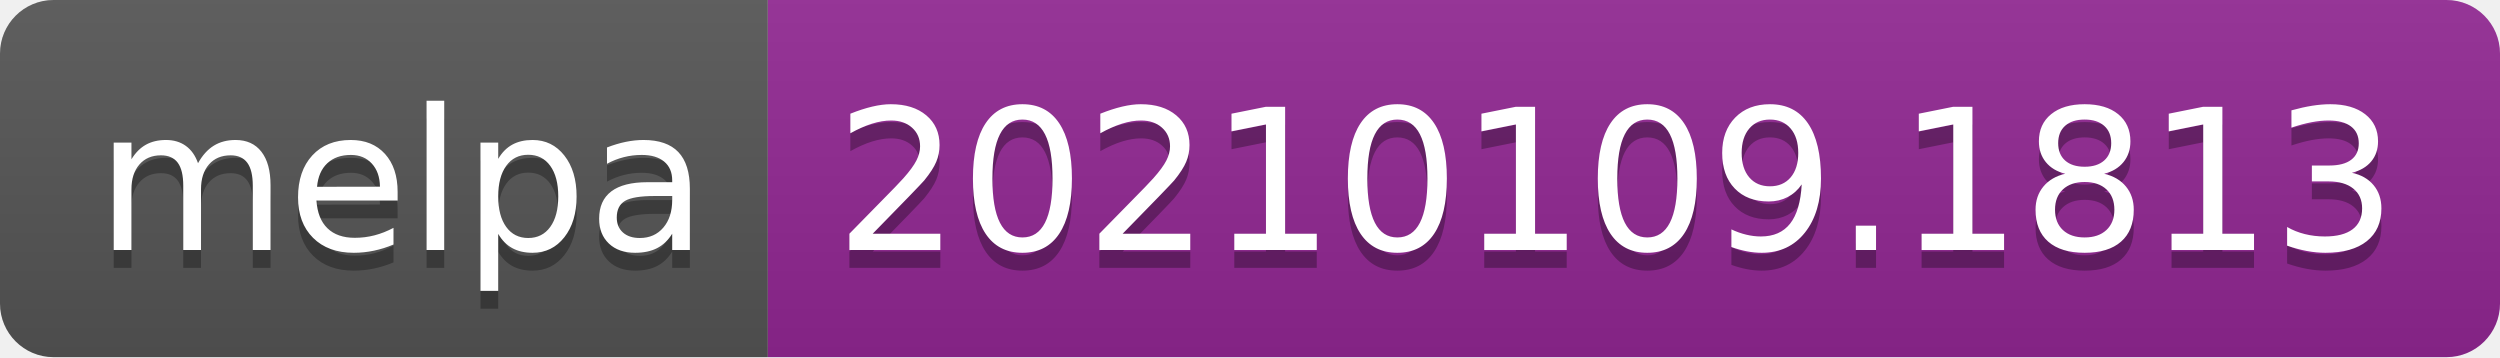
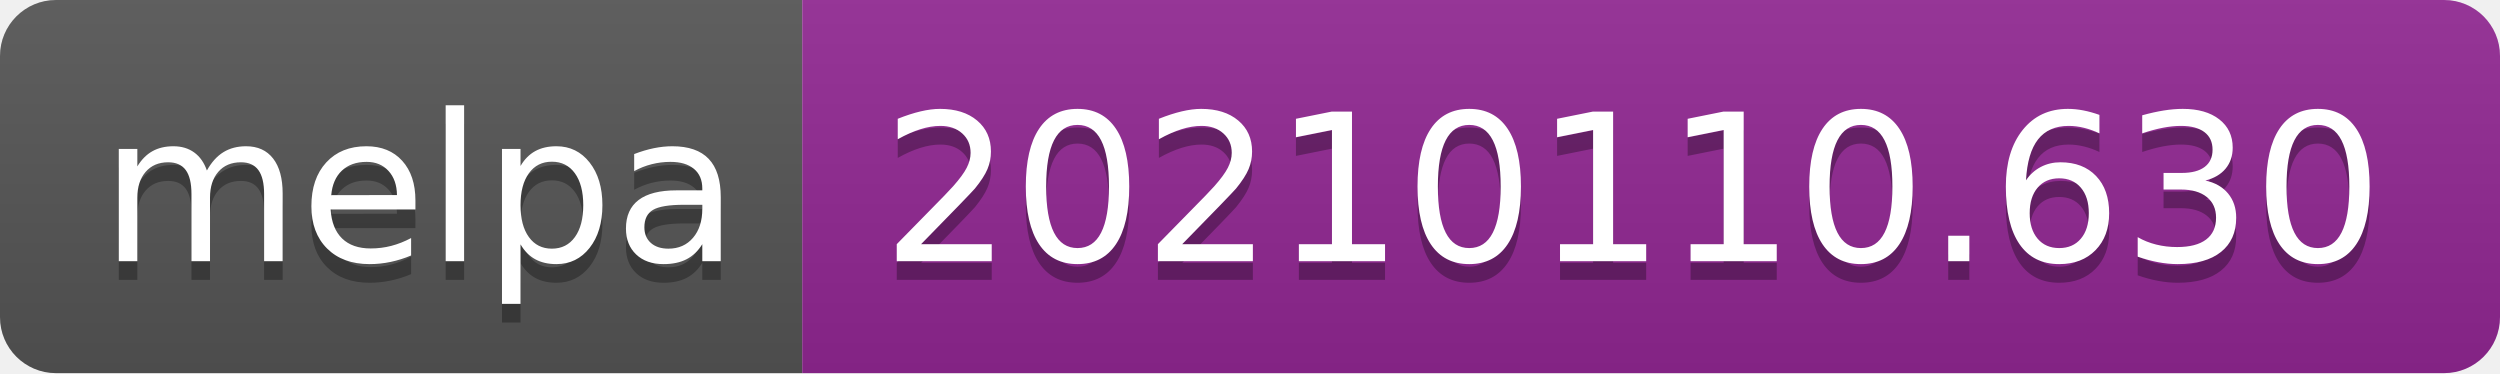
- <svg xmlns="http://www.w3.org/2000/svg" width="140" height="20" role="img" aria-label="melpa: 20210109.1813">
+ <svg xmlns="http://www.w3.org/2000/svg" width="134" height="20" role="img" aria-label="melpa: 20210110.630">
  <linearGradient id="s" x2="0" y2="100%">
    <stop offset="0" stop-color="#bbb" stop-opacity=".1" />
    <stop offset="1" stop-opacity=".1" />
  </linearGradient>
  <clipPath id="r">
-     <rect width="140" height="20" rx="3" fill="#fff" />
+     <rect width="134" height="20" rx="3" fill="#fff" />
  </clipPath>
  <g clip-path="url(#r)">
    <rect width="43" height="20" fill="#555" />
-     <rect x="43" width="97" height="20" fill="#922793" />
-     <rect width="140" height="20" fill="url(#s)" />
+     <rect x="43" width="91" height="20" fill="#922793" />
+     <rect width="134" height="20" fill="url(#s)" />
  </g>
  <g fill="#fff" text-anchor="middle" font-family="Verdana,Geneva,DejaVu Sans,sans-serif" text-rendering="geometricPrecision" font-size="110">
    <text aria-hidden="true" x="225" y="150" fill="#010101" fill-opacity=".3" transform="scale(.1)" textLength="330">melpa</text>
    <text x="225" y="140" transform="scale(.1)" fill="#fff" textLength="330">melpa</text>
-     <text aria-hidden="true" x="905" y="150" fill="#010101" fill-opacity=".3" transform="scale(.1)" textLength="870">20210109.1813</text>
-     <text x="905" y="140" transform="scale(.1)" fill="#fff" textLength="870">20210109.1813</text>
+     <text aria-hidden="true" x="875" y="150" fill="#010101" fill-opacity=".3" transform="scale(.1)" textLength="810">20210110.630</text>
+     <text x="875" y="140" transform="scale(.1)" fill="#fff" textLength="810">20210110.630</text>
  </g>
</svg>
